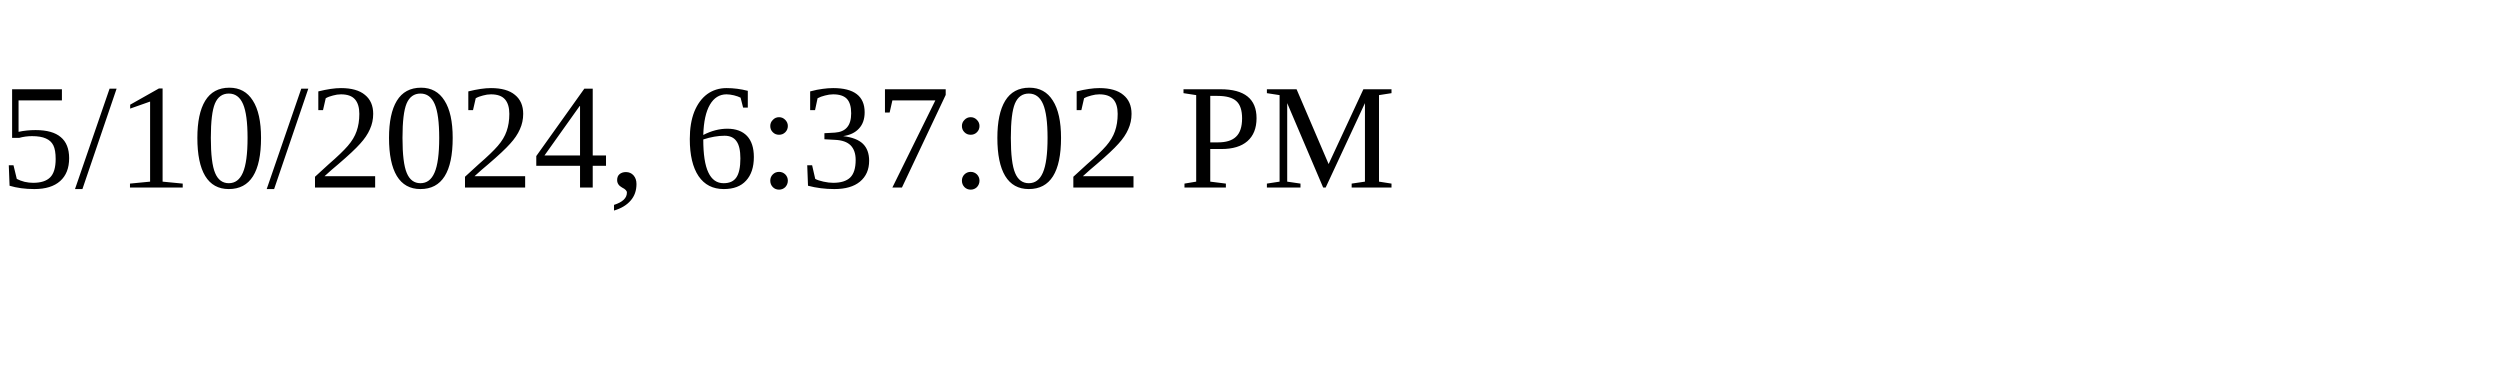
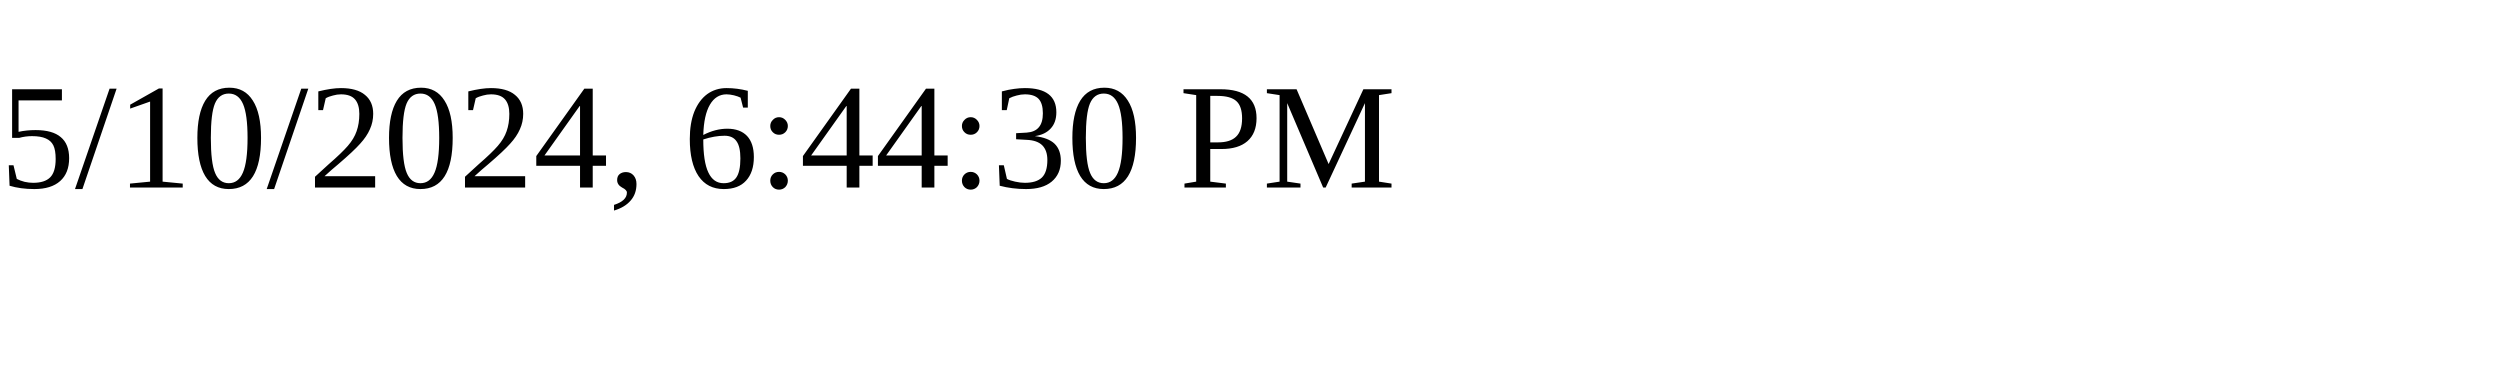
<svg xmlns="http://www.w3.org/2000/svg" height="30" width="200">
-   <text x="0" y="15">5/10/2024, 6:37:02 PM</text>
+   <text x="0" y="15">5/10/2024, 6:44:30 PM</text>
</svg>
